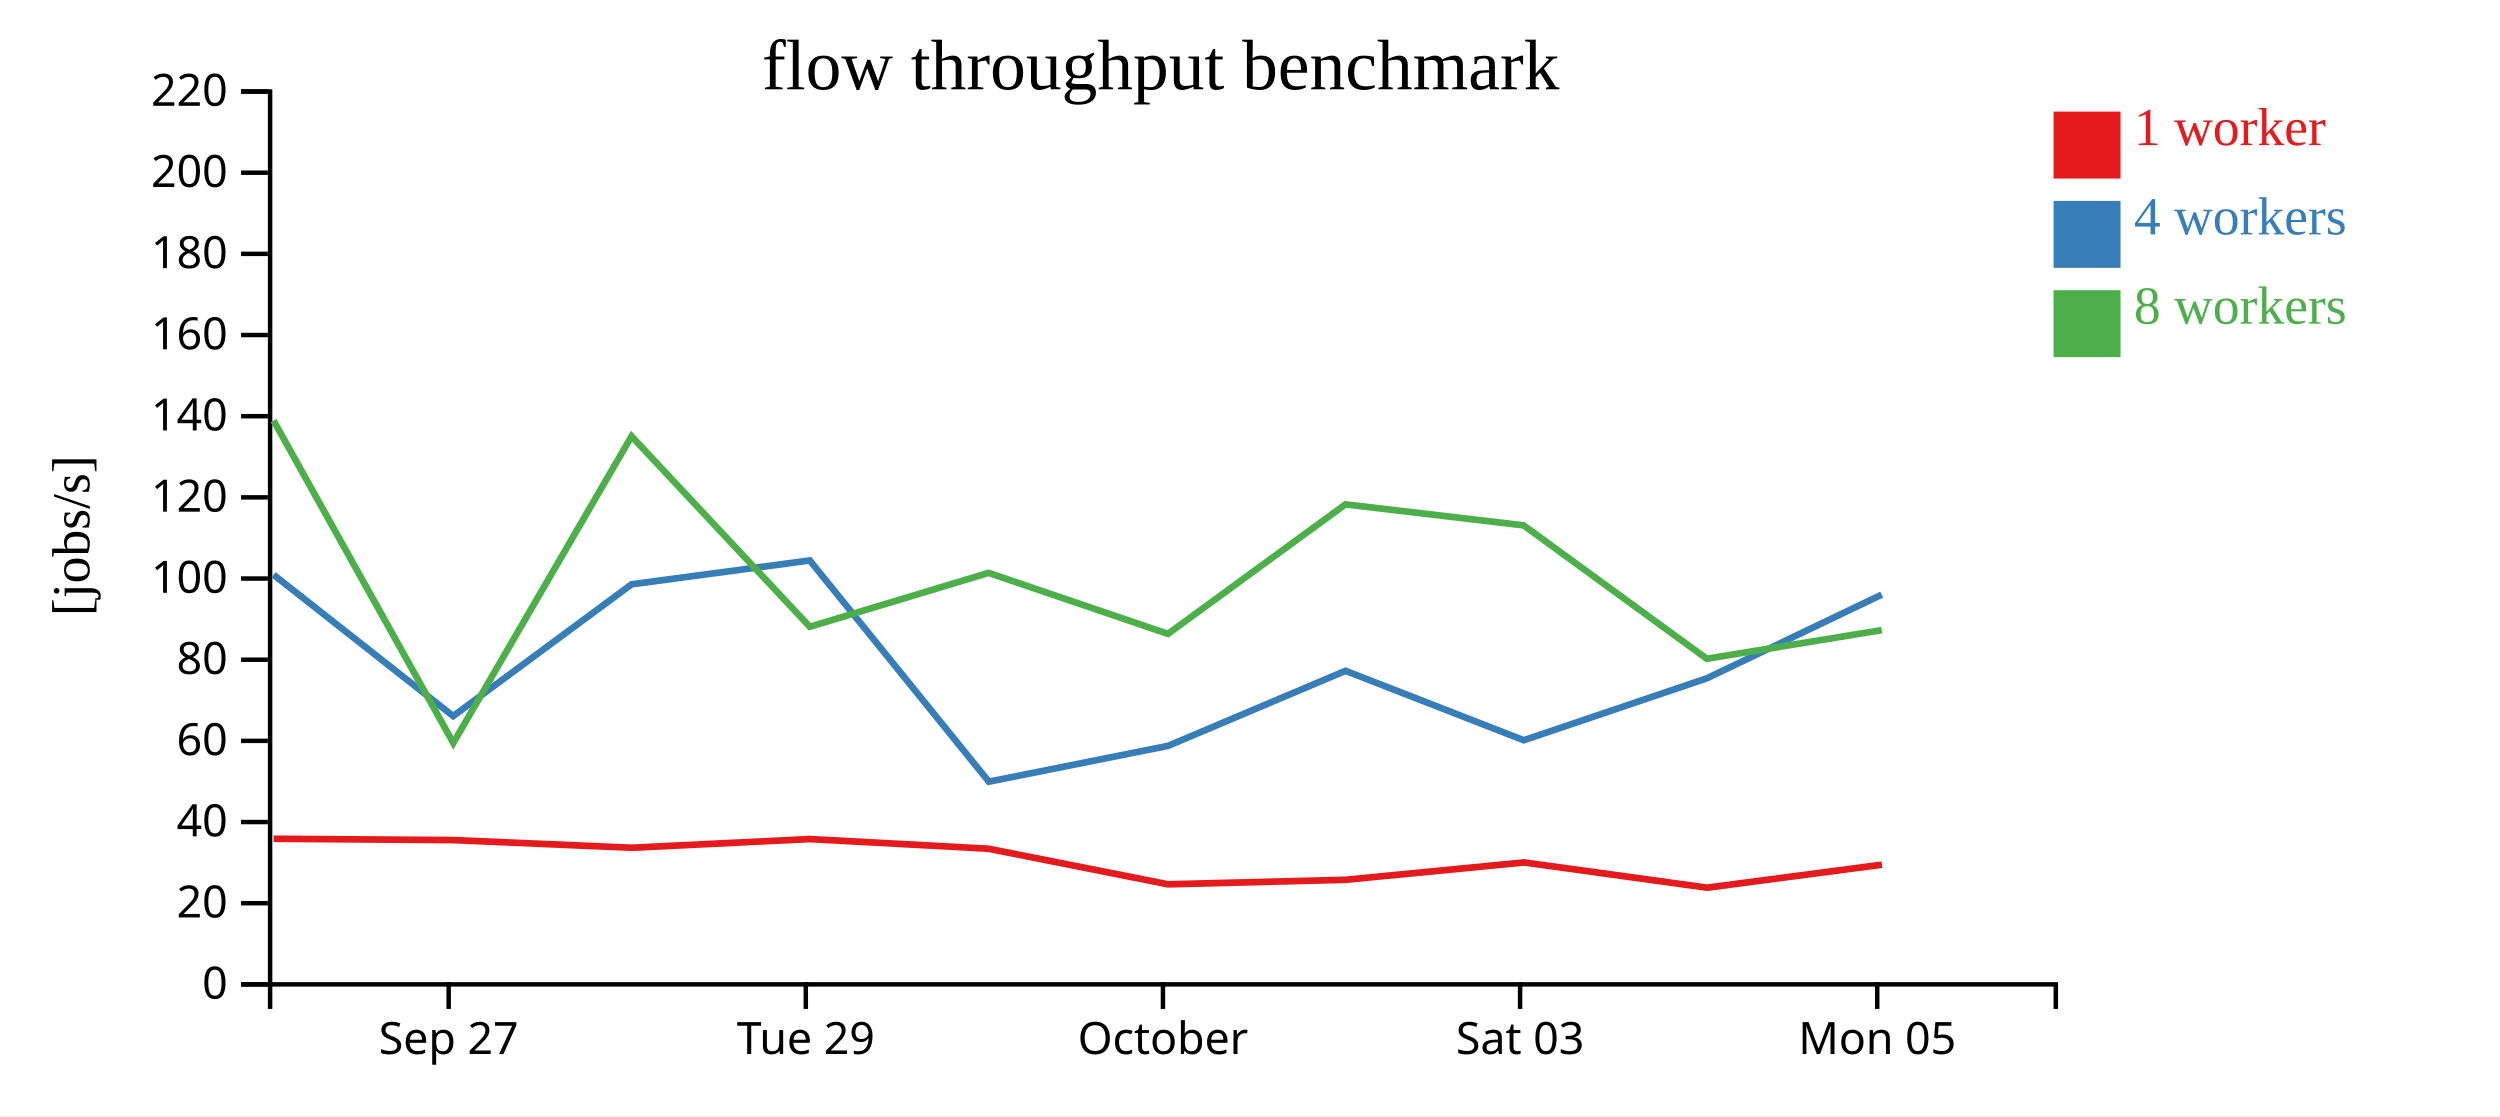
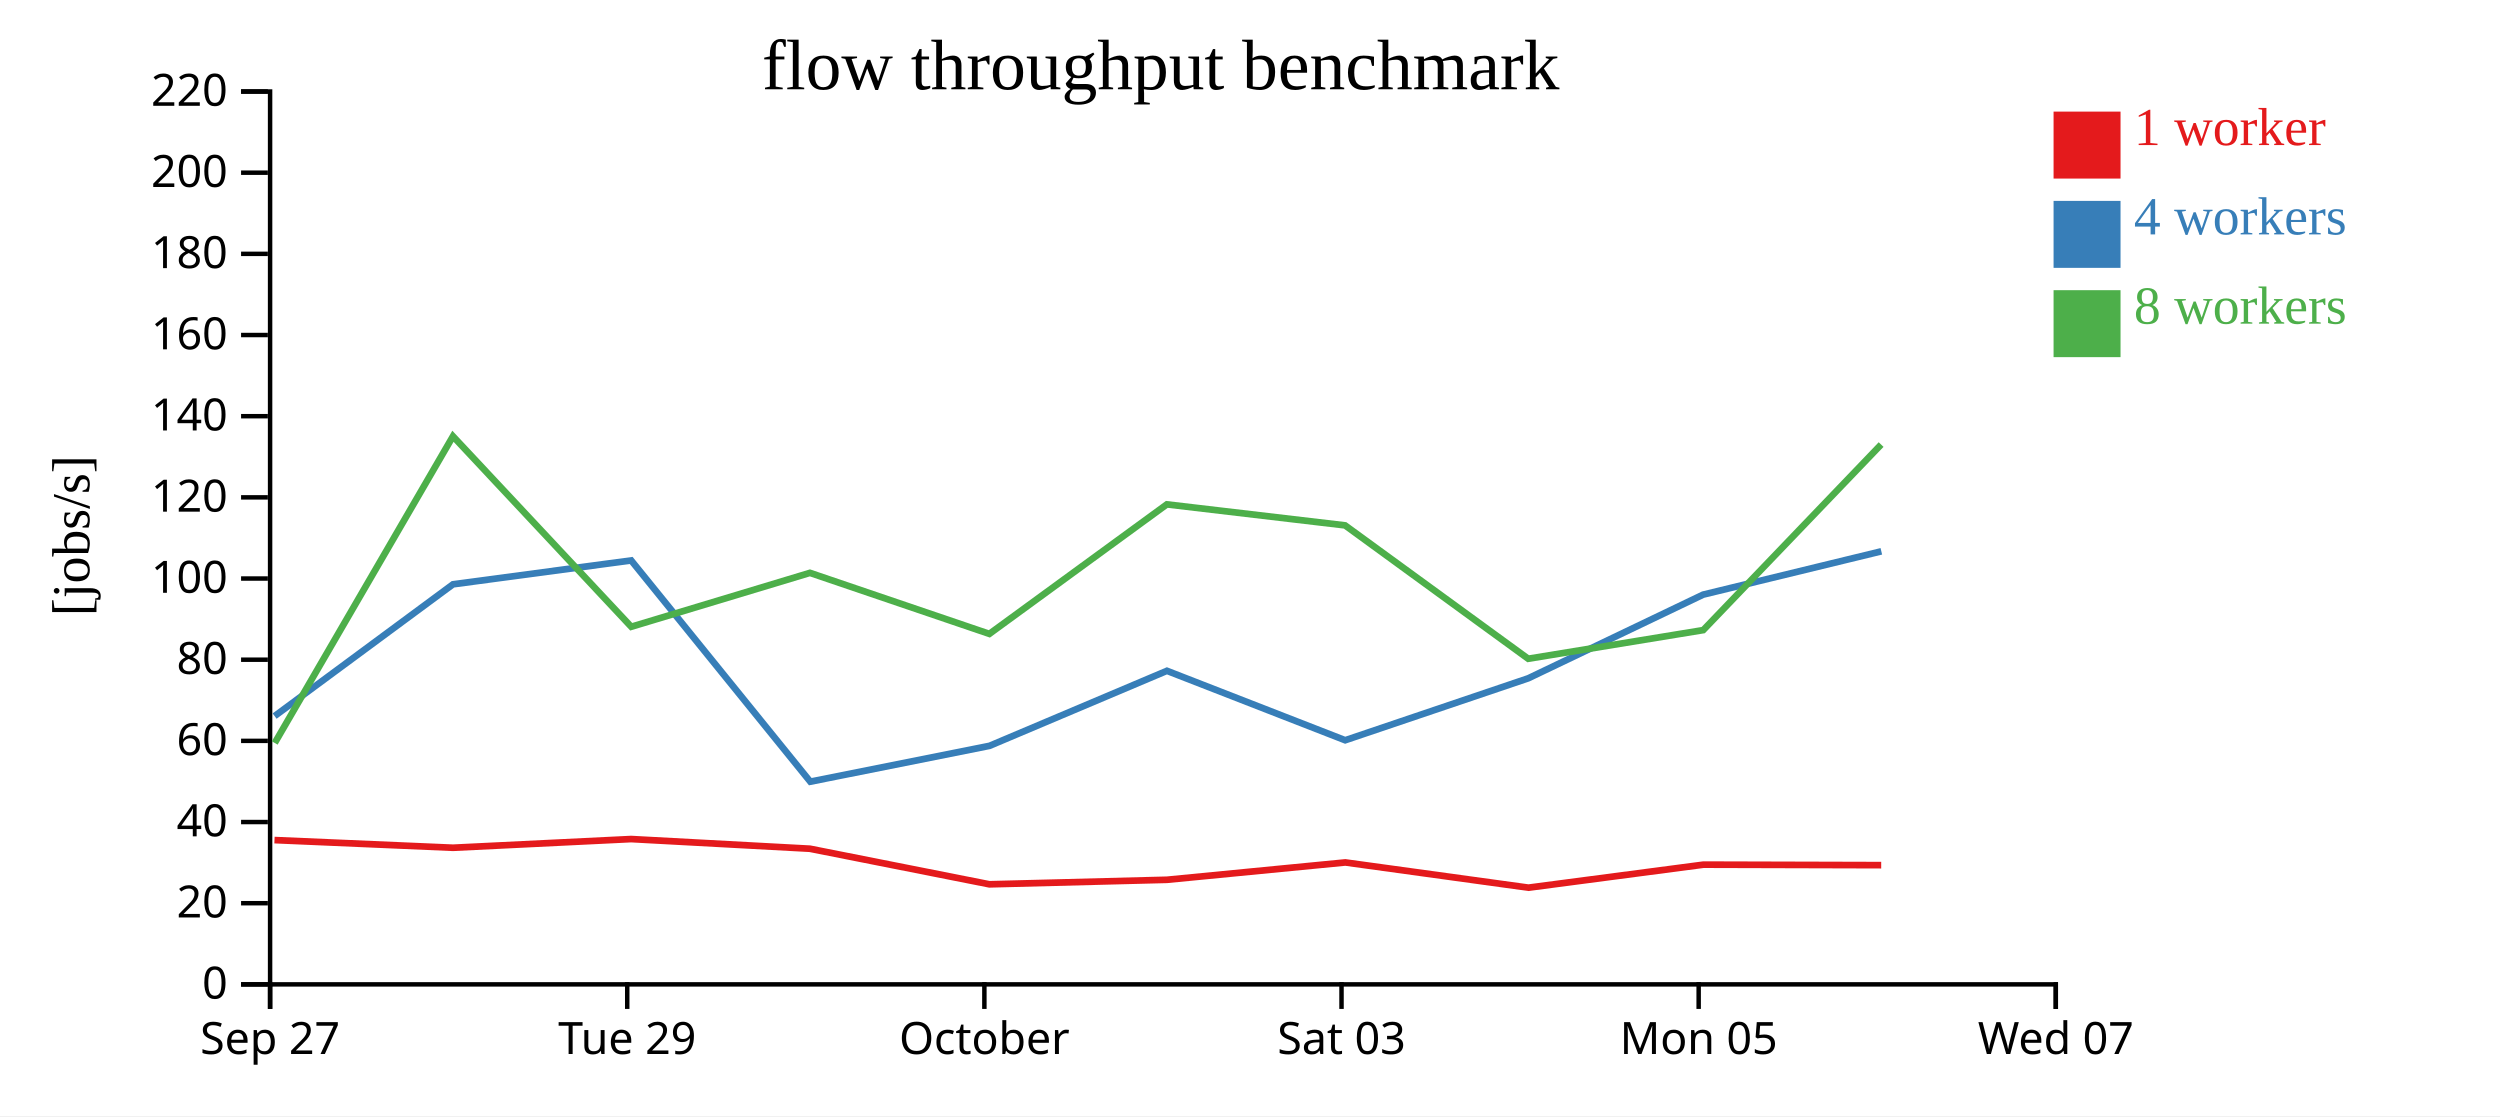
<svg xmlns="http://www.w3.org/2000/svg" width="560" height="250">
  <rect width="100%" height="100%" fill="white" />
  <g transform="translate(60,20)">
    <g transform="translate(0,200)" fill="none" font-size="10" font-family="sans-serif" text-anchor="middle">
      <path class="domain" stroke="currentColor" d="M0.5,6V0.5H400.5V6" />
-       <g class="tick" opacity="1" transform="translate(40.5,0)">
+       <g class="tick" opacity="1" transform="translate(0.5,0)">
        <line stroke="currentColor" y2="6" />
        <text fill="currentColor" y="9" dy="0.71em">Sep 27</text>
      </g>
-       <g class="tick" opacity="1" transform="translate(120.5,0)">
+       <g class="tick" opacity="1" transform="translate(80.5,0)">
        <line stroke="currentColor" y2="6" />
        <text fill="currentColor" y="9" dy="0.71em">Tue 29</text>
      </g>
-       <g class="tick" opacity="1" transform="translate(200.5,0)">
+       <g class="tick" opacity="1" transform="translate(160.5,0)">
        <line stroke="currentColor" y2="6" />
        <text fill="currentColor" y="9" dy="0.71em">October</text>
      </g>
-       <g class="tick" opacity="1" transform="translate(280.5,0)">
+       <g class="tick" opacity="1" transform="translate(240.5,0)">
        <line stroke="currentColor" y2="6" />
        <text fill="currentColor" y="9" dy="0.71em">Sat 03</text>
      </g>
-       <g class="tick" opacity="1" transform="translate(360.5,0)">
+       <g class="tick" opacity="1" transform="translate(320.5,0)">
        <line stroke="currentColor" y2="6" />
        <text fill="currentColor" y="9" dy="0.71em">Mon 05</text>
+       </g>
+       <g class="tick" opacity="1" transform="translate(400.5,0)">
+         <line stroke="currentColor" y2="6" />
+         <text fill="currentColor" y="9" dy="0.71em">Wed 07</text>
      </g>
    </g>
    <g fill="none" font-size="10" font-family="sans-serif" text-anchor="end">
      <path class="domain" stroke="currentColor" d="M-6,200.5H0.5V0.5H-6" />
      <g class="tick" opacity="1" transform="translate(0,200.5)">
        <line stroke="currentColor" x2="-6" />
        <text fill="currentColor" x="-9" dy="0.32em">0</text>
      </g>
      <g class="tick" opacity="1" transform="translate(0,182.3182)">
        <line stroke="currentColor" x2="-6" />
        <text fill="currentColor" x="-9" dy="0.32em">20</text>
      </g>
      <g class="tick" opacity="1" transform="translate(0,164.1364)">
        <line stroke="currentColor" x2="-6" />
        <text fill="currentColor" x="-9" dy="0.32em">40</text>
      </g>
      <g class="tick" opacity="1" transform="translate(0,145.9545)">
        <line stroke="currentColor" x2="-6" />
        <text fill="currentColor" x="-9" dy="0.32em">60</text>
      </g>
      <g class="tick" opacity="1" transform="translate(0,127.7727)">
        <line stroke="currentColor" x2="-6" />
        <text fill="currentColor" x="-9" dy="0.32em">80</text>
      </g>
      <g class="tick" opacity="1" transform="translate(0,109.5909)">
        <line stroke="currentColor" x2="-6" />
        <text fill="currentColor" x="-9" dy="0.32em">100</text>
      </g>
      <g class="tick" opacity="1" transform="translate(0,91.40909)">
        <line stroke="currentColor" x2="-6" />
        <text fill="currentColor" x="-9" dy="0.32em">120</text>
      </g>
      <g class="tick" opacity="1" transform="translate(0,73.22727)">
        <line stroke="currentColor" x2="-6" />
        <text fill="currentColor" x="-9" dy="0.32em">140</text>
      </g>
      <g class="tick" opacity="1" transform="translate(0,55.04545)">
        <line stroke="currentColor" x2="-6" />
        <text fill="currentColor" x="-9" dy="0.32em">160</text>
      </g>
      <g class="tick" opacity="1" transform="translate(0,36.86364)">
        <line stroke="currentColor" x2="-6" />
        <text fill="currentColor" x="-9" dy="0.32em">180</text>
      </g>
      <g class="tick" opacity="1" transform="translate(0,18.68182)">
        <line stroke="currentColor" x2="-6" />
        <text fill="currentColor" x="-9" dy="0.32em">200</text>
      </g>
      <g class="tick" opacity="1" transform="translate(0,0.5)">
        <line stroke="currentColor" x2="-6" />
        <text fill="currentColor" x="-9" dy="0.32em">220</text>
      </g>
    </g>
    <text text-anchor="middle" style="font-size: 12px" transform="rotate(-90)" y="-40" x="-100">[jobs/s]</text>
    <text text-anchor="middle" style="font-size: 16px" y="0" x="200">flow throughput benchmark</text>
-     <path class="line" fill="none" stroke="#e41a1c" stroke-width="1.5" d="M1.277,167.886L41.484,168.178L81.473,169.898L121.375,167.949L161.418,170.115L201.622,178.086L241.382,177.073L281.35,173.186L322.379,178.839L361.57,173.683" />
-     <path class="line" fill="none" stroke="#377eb8" stroke-width="1.5" d="M1.277,108.75L41.514,140.401L81.472,110.885L121.384,105.539L161.505,155.093L201.666,147.064L241.394,130.263L281.322,145.814L322.343,131.934L361.5,113.199" />
-     <path class="line" fill="none" stroke="#4daf4a" stroke-width="1.5" d="M1.273,74.203L41.543,146.427L81.463,77.723L121.398,120.395L161.426,108.321L201.614,121.989L241.373,92.981L281.296,97.686L322.317,127.559L361.527,121.141" />
+     <path class="line" fill="none" stroke="#e41a1c" stroke-width="1.5" d="M1.484,168.178L41.473,169.898L81.375,167.949L121.418,170.115L161.622,178.086L201.382,177.073L241.35,173.186L282.379,178.839L321.57,173.683L361.389,173.795" />
+     <path class="line" fill="none" stroke="#377eb8" stroke-width="1.5" d="M1.514,140.401L41.472,110.885L81.384,105.539L121.505,155.093L161.666,147.064L201.394,130.263L241.322,145.814L282.343,131.934L321.5,113.199L361.419,103.494" />
+     <path class="line" fill="none" stroke="#4daf4a" stroke-width="1.5" d="M1.543,146.427L41.463,77.723L81.398,120.395L121.426,108.321L161.614,121.989L201.373,92.981L241.296,97.686L282.317,127.559L321.527,121.141L361.369,79.58" />
    <rect class="dot" x="400" y="5" width="15" height="15" style="fill: #e41a1c;" />
    <rect class="dot" x="400" y="25" width="15" height="15" style="fill: #377eb8;" />
    <rect class="dot" x="400" y="45" width="15" height="15" style="fill: #4daf4a;" />
    <text class="label" x="418" y="12.5" style="fill: #e41a1c; alignment-baseline: middle;" text-anchor="left">1 worker</text>
    <text class="label" x="418" y="32.5" style="fill: #377eb8; alignment-baseline: middle;" text-anchor="left">4 workers</text>
    <text class="label" x="418" y="52.5" style="fill: #4daf4a; alignment-baseline: middle;" text-anchor="left">8 workers</text>
  </g>
</svg>
